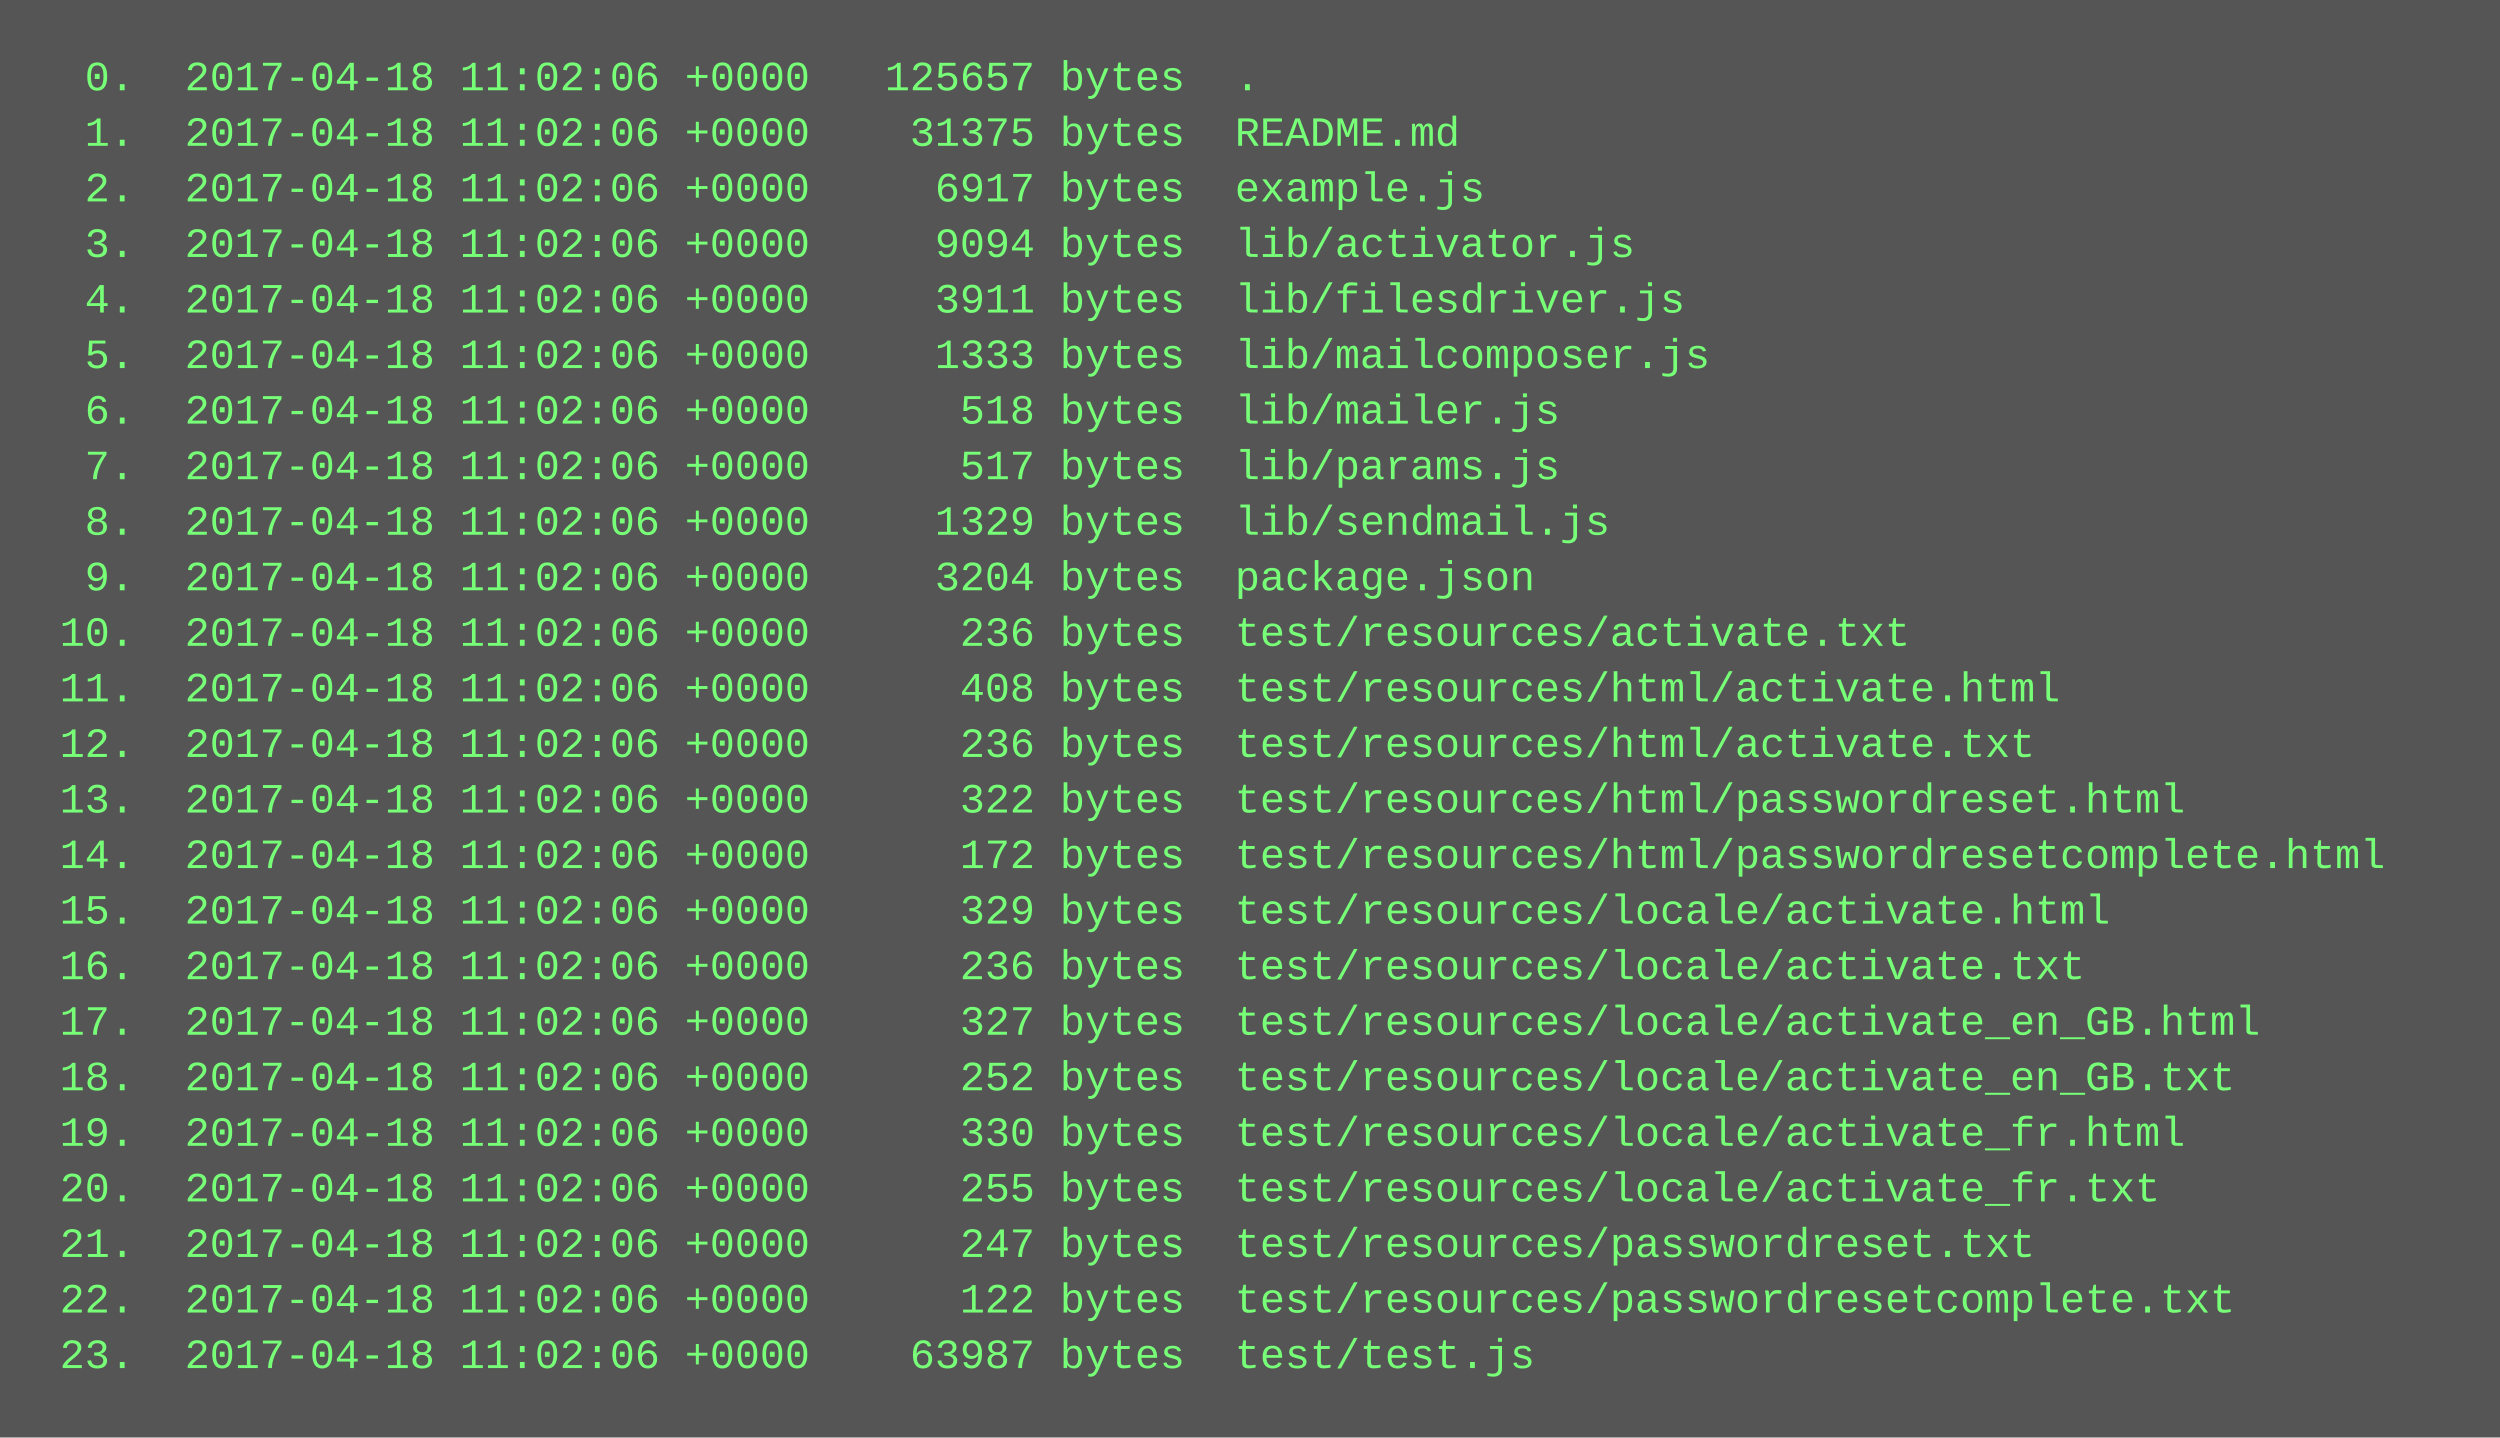
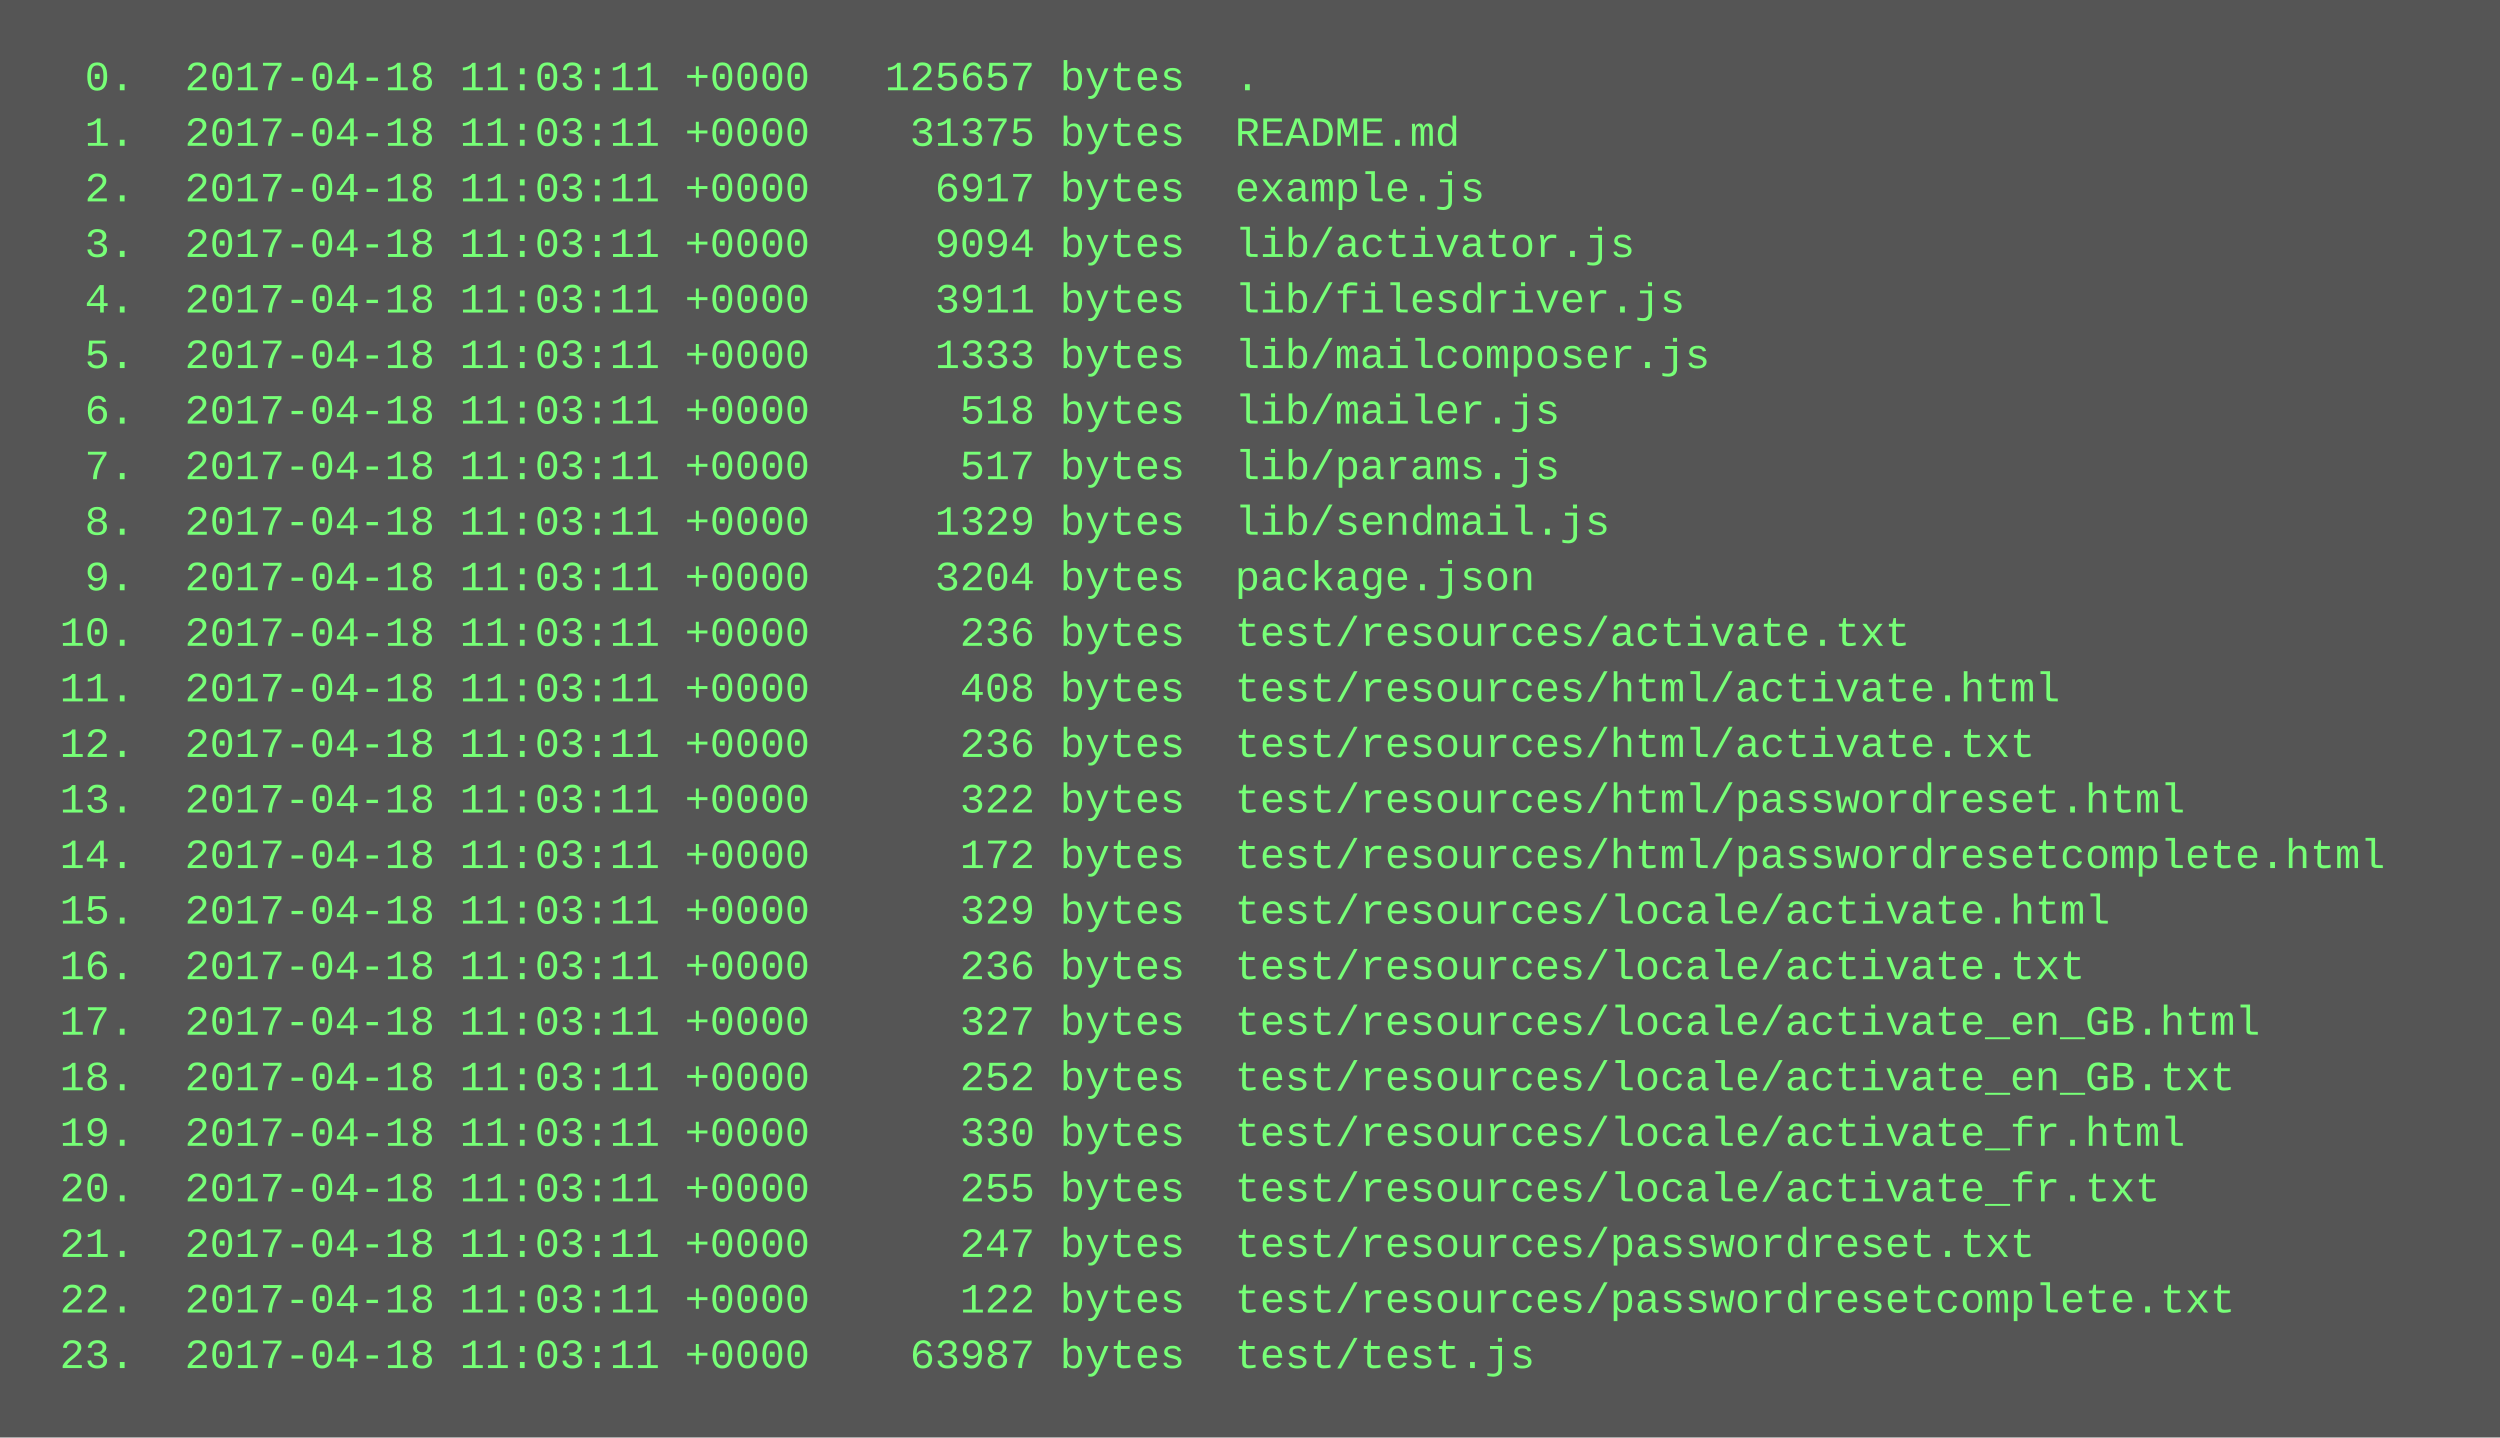
<svg xmlns="http://www.w3.org/2000/svg" height="414" width="720">
  <rect height="414" fill="#555" width="720" />
  <text fill="#7f7" font-family="Courier New" font-size="12" xml:space="preserve">
-     <tspan x="10" y="26">  0.  2017-04-18 11:02:06 +0000   125657 bytes  .</tspan>
-     <tspan x="10" y="42">  1.  2017-04-18 11:02:06 +0000    31375 bytes  README.md</tspan>
-     <tspan x="10" y="58">  2.  2017-04-18 11:02:06 +0000     6917 bytes  example.js</tspan>
-     <tspan x="10" y="74">  3.  2017-04-18 11:02:06 +0000     9094 bytes  lib/activator.js</tspan>
-     <tspan x="10" y="90">  4.  2017-04-18 11:02:06 +0000     3911 bytes  lib/filesdriver.js</tspan>
-     <tspan x="10" y="106">  5.  2017-04-18 11:02:06 +0000     1333 bytes  lib/mailcomposer.js</tspan>
-     <tspan x="10" y="122">  6.  2017-04-18 11:02:06 +0000      518 bytes  lib/mailer.js</tspan>
-     <tspan x="10" y="138">  7.  2017-04-18 11:02:06 +0000      517 bytes  lib/params.js</tspan>
-     <tspan x="10" y="154">  8.  2017-04-18 11:02:06 +0000     1329 bytes  lib/sendmail.js</tspan>
-     <tspan x="10" y="170">  9.  2017-04-18 11:02:06 +0000     3204 bytes  package.json</tspan>
-     <tspan x="10" y="186"> 10.  2017-04-18 11:02:06 +0000      236 bytes  test/resources/activate.txt</tspan>
-     <tspan x="10" y="202"> 11.  2017-04-18 11:02:06 +0000      408 bytes  test/resources/html/activate.html</tspan>
-     <tspan x="10" y="218"> 12.  2017-04-18 11:02:06 +0000      236 bytes  test/resources/html/activate.txt</tspan>
-     <tspan x="10" y="234"> 13.  2017-04-18 11:02:06 +0000      322 bytes  test/resources/html/passwordreset.html</tspan>
-     <tspan x="10" y="250"> 14.  2017-04-18 11:02:06 +0000      172 bytes  test/resources/html/passwordresetcomplete.html</tspan>
-     <tspan x="10" y="266"> 15.  2017-04-18 11:02:06 +0000      329 bytes  test/resources/locale/activate.html</tspan>
-     <tspan x="10" y="282"> 16.  2017-04-18 11:02:06 +0000      236 bytes  test/resources/locale/activate.txt</tspan>
-     <tspan x="10" y="298"> 17.  2017-04-18 11:02:06 +0000      327 bytes  test/resources/locale/activate_en_GB.html</tspan>
-     <tspan x="10" y="314"> 18.  2017-04-18 11:02:06 +0000      252 bytes  test/resources/locale/activate_en_GB.txt</tspan>
-     <tspan x="10" y="330"> 19.  2017-04-18 11:02:06 +0000      330 bytes  test/resources/locale/activate_fr.html</tspan>
-     <tspan x="10" y="346"> 20.  2017-04-18 11:02:06 +0000      255 bytes  test/resources/locale/activate_fr.txt</tspan>
-     <tspan x="10" y="362"> 21.  2017-04-18 11:02:06 +0000      247 bytes  test/resources/passwordreset.txt</tspan>
-     <tspan x="10" y="378"> 22.  2017-04-18 11:02:06 +0000      122 bytes  test/resources/passwordresetcomplete.txt</tspan>
-     <tspan x="10" y="394"> 23.  2017-04-18 11:02:06 +0000    63987 bytes  test/test.js</tspan>
+     <tspan x="10" y="26">  0.  2017-04-18 11:03:11 +0000   125657 bytes  .</tspan>
+     <tspan x="10" y="42">  1.  2017-04-18 11:03:11 +0000    31375 bytes  README.md</tspan>
+     <tspan x="10" y="58">  2.  2017-04-18 11:03:11 +0000     6917 bytes  example.js</tspan>
+     <tspan x="10" y="74">  3.  2017-04-18 11:03:11 +0000     9094 bytes  lib/activator.js</tspan>
+     <tspan x="10" y="90">  4.  2017-04-18 11:03:11 +0000     3911 bytes  lib/filesdriver.js</tspan>
+     <tspan x="10" y="106">  5.  2017-04-18 11:03:11 +0000     1333 bytes  lib/mailcomposer.js</tspan>
+     <tspan x="10" y="122">  6.  2017-04-18 11:03:11 +0000      518 bytes  lib/mailer.js</tspan>
+     <tspan x="10" y="138">  7.  2017-04-18 11:03:11 +0000      517 bytes  lib/params.js</tspan>
+     <tspan x="10" y="154">  8.  2017-04-18 11:03:11 +0000     1329 bytes  lib/sendmail.js</tspan>
+     <tspan x="10" y="170">  9.  2017-04-18 11:03:11 +0000     3204 bytes  package.json</tspan>
+     <tspan x="10" y="186"> 10.  2017-04-18 11:03:11 +0000      236 bytes  test/resources/activate.txt</tspan>
+     <tspan x="10" y="202"> 11.  2017-04-18 11:03:11 +0000      408 bytes  test/resources/html/activate.html</tspan>
+     <tspan x="10" y="218"> 12.  2017-04-18 11:03:11 +0000      236 bytes  test/resources/html/activate.txt</tspan>
+     <tspan x="10" y="234"> 13.  2017-04-18 11:03:11 +0000      322 bytes  test/resources/html/passwordreset.html</tspan>
+     <tspan x="10" y="250"> 14.  2017-04-18 11:03:11 +0000      172 bytes  test/resources/html/passwordresetcomplete.html</tspan>
+     <tspan x="10" y="266"> 15.  2017-04-18 11:03:11 +0000      329 bytes  test/resources/locale/activate.html</tspan>
+     <tspan x="10" y="282"> 16.  2017-04-18 11:03:11 +0000      236 bytes  test/resources/locale/activate.txt</tspan>
+     <tspan x="10" y="298"> 17.  2017-04-18 11:03:11 +0000      327 bytes  test/resources/locale/activate_en_GB.html</tspan>
+     <tspan x="10" y="314"> 18.  2017-04-18 11:03:11 +0000      252 bytes  test/resources/locale/activate_en_GB.txt</tspan>
+     <tspan x="10" y="330"> 19.  2017-04-18 11:03:11 +0000      330 bytes  test/resources/locale/activate_fr.html</tspan>
+     <tspan x="10" y="346"> 20.  2017-04-18 11:03:11 +0000      255 bytes  test/resources/locale/activate_fr.txt</tspan>
+     <tspan x="10" y="362"> 21.  2017-04-18 11:03:11 +0000      247 bytes  test/resources/passwordreset.txt</tspan>
+     <tspan x="10" y="378"> 22.  2017-04-18 11:03:11 +0000      122 bytes  test/resources/passwordresetcomplete.txt</tspan>
+     <tspan x="10" y="394"> 23.  2017-04-18 11:03:11 +0000    63987 bytes  test/test.js</tspan>
  </text>
</svg>
